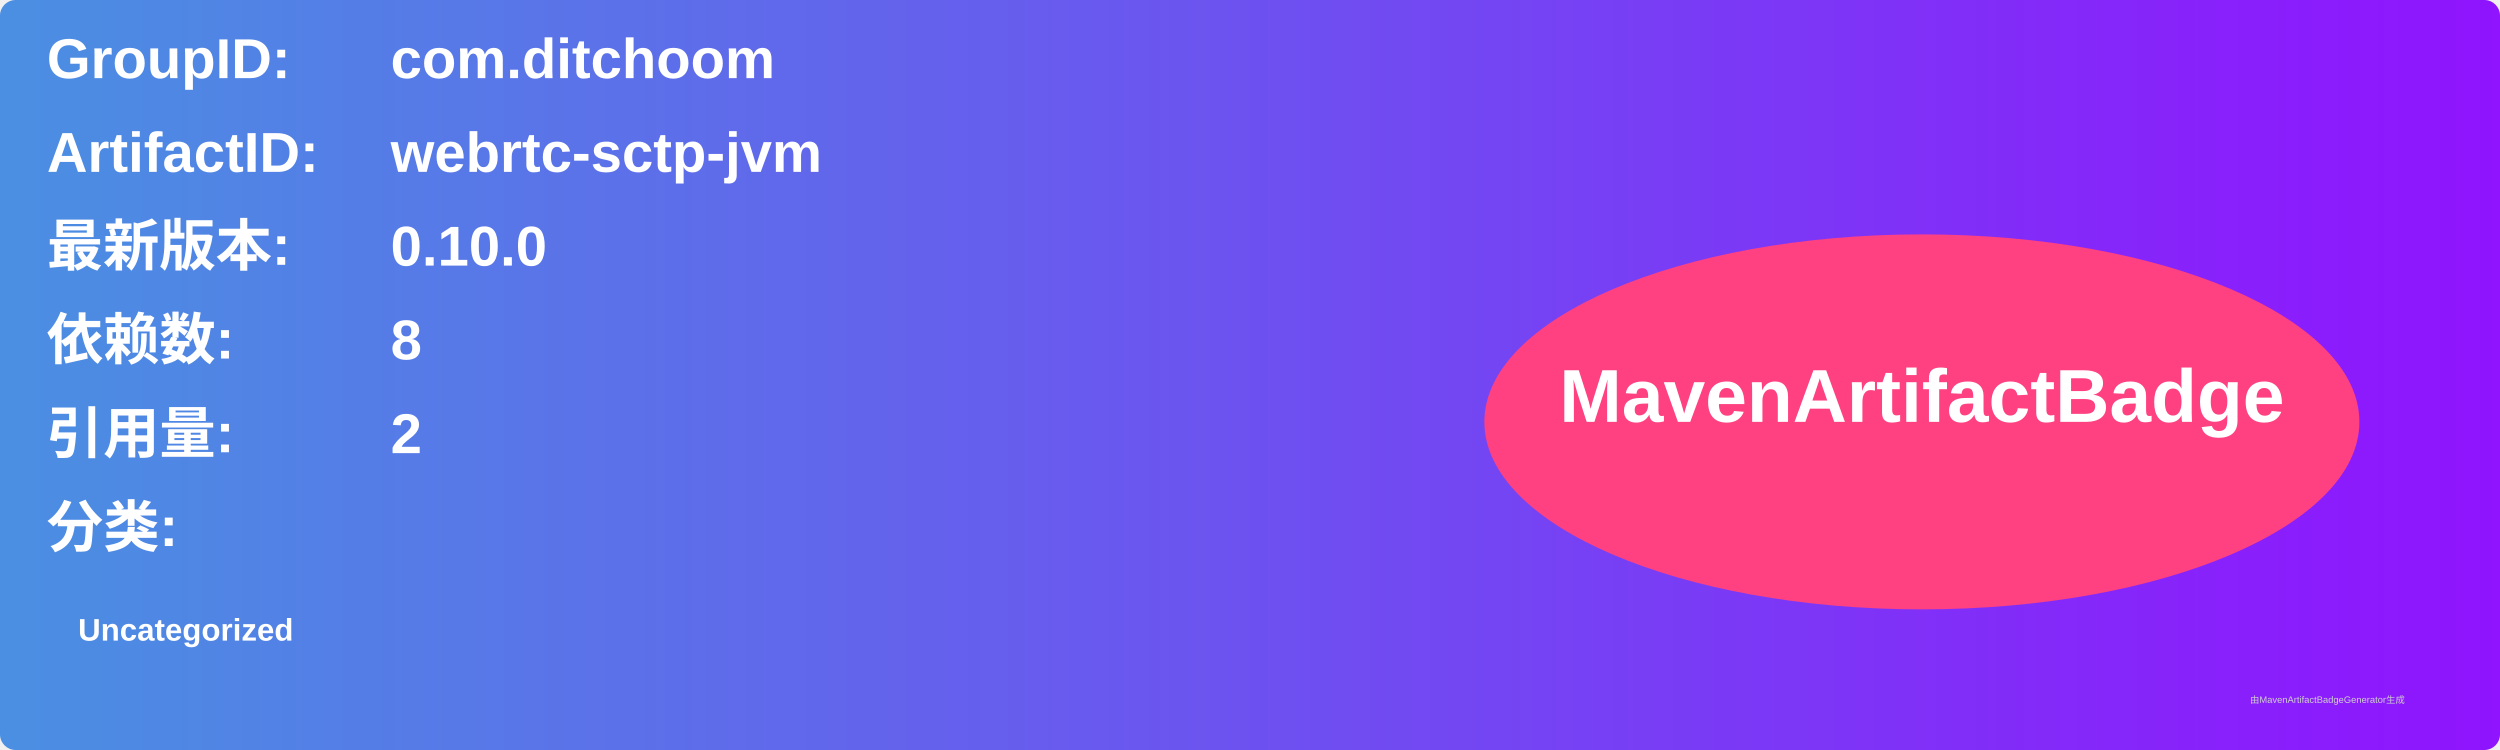
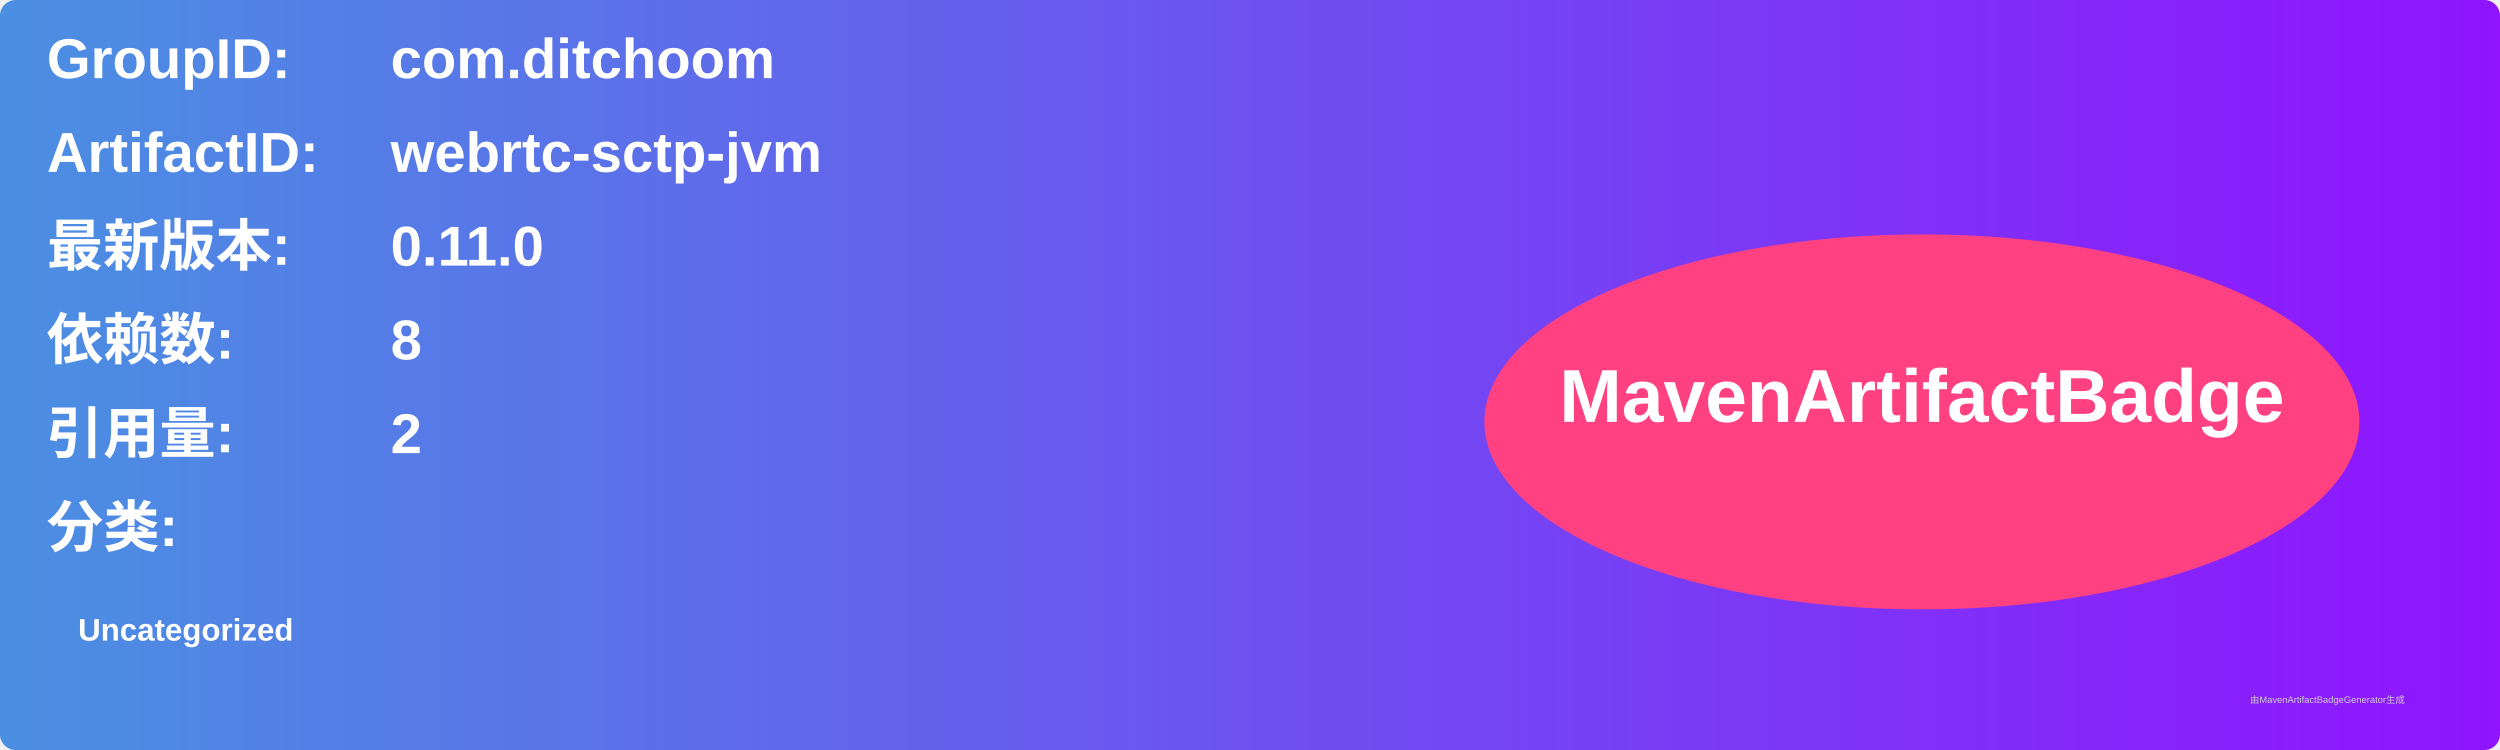
<svg xmlns="http://www.w3.org/2000/svg" width="800" height="240" viewBox="0 0 800 240">
  <linearGradient id="grad" x1="0%" y1="0%" x2="100%" y2="0%">
    <stop offset="0%" stop-color="#4a90e2" />
    <stop offset="100%" stop-color="#9013fe" />
  </linearGradient>
  <rect width="100%" height="100%" rx="5" ry="5" fill="url(#grad)" />
  <g transform="translate(15, 15)">
    <text x="0" y="10" font-family="Arial" font-size="18" fill="white" font-weight="bold" width="260">GroupID:</text>
    <text x="110" y="10" font-family="Arial" font-size="18" fill="white" font-weight="bold" width="460">com.ditchoom</text>
    <text x="0" y="40" font-family="Arial" font-size="18" fill="white" font-weight="bold" width="260">ArtifactID:</text>
    <text x="110" y="40" font-family="Arial" font-size="18" fill="white" font-weight="bold" width="460">webrtc-sctp-jvm</text>
    <text x="0" y="70" font-family="Arial" font-size="18" fill="white" font-weight="bold">最新版本:</text>
    <text x="110" y="70" font-family="Arial" font-size="18" fill="white" font-weight="bold">
-       <tspan font-weight="bold">0.10.0</tspan>
+       <tspan font-weight="bold">0.11.0</tspan>
    </text>
    <text x="0" y="100" font-family="Arial" font-size="18" fill="white" font-weight="bold">依赖数: </text>
    <text x="110" y="100" font-family="Arial" font-size="18" fill="white">
      <tspan font-weight="bold">8</tspan>
    </text>
    <text x="0" y="130" font-family="Arial" font-size="18" fill="white" font-weight="bold">引用量: </text>
    <text x="110" y="130" font-family="Arial" font-size="18" fill="white">
      <tspan font-weight="bold">2</tspan>
    </text>
    <text x="0" y="160" font-family="Arial" font-size="18" fill="white" font-weight="bold">分类:</text>
    <text x="10" y="190" font-family="Arial" font-size="10" fill="white">
      <tspan font-weight="bold">Uncategorized</tspan>
    </text>
    <ellipse cx="600" cy="120" rx="140" ry="60" fill="#ff4081" />
    <text x="600" y="120" text-anchor="middle" font-family="Arial" font-size="24" fill="white" font-weight="bold">MavenArtifactBadge</text>
  </g>
  <text x="720" y="225" font-family="Arial" font-size="3" fill="#d0d0d0">由MavenArtifactBadgeGenerator生成</text>
</svg>
